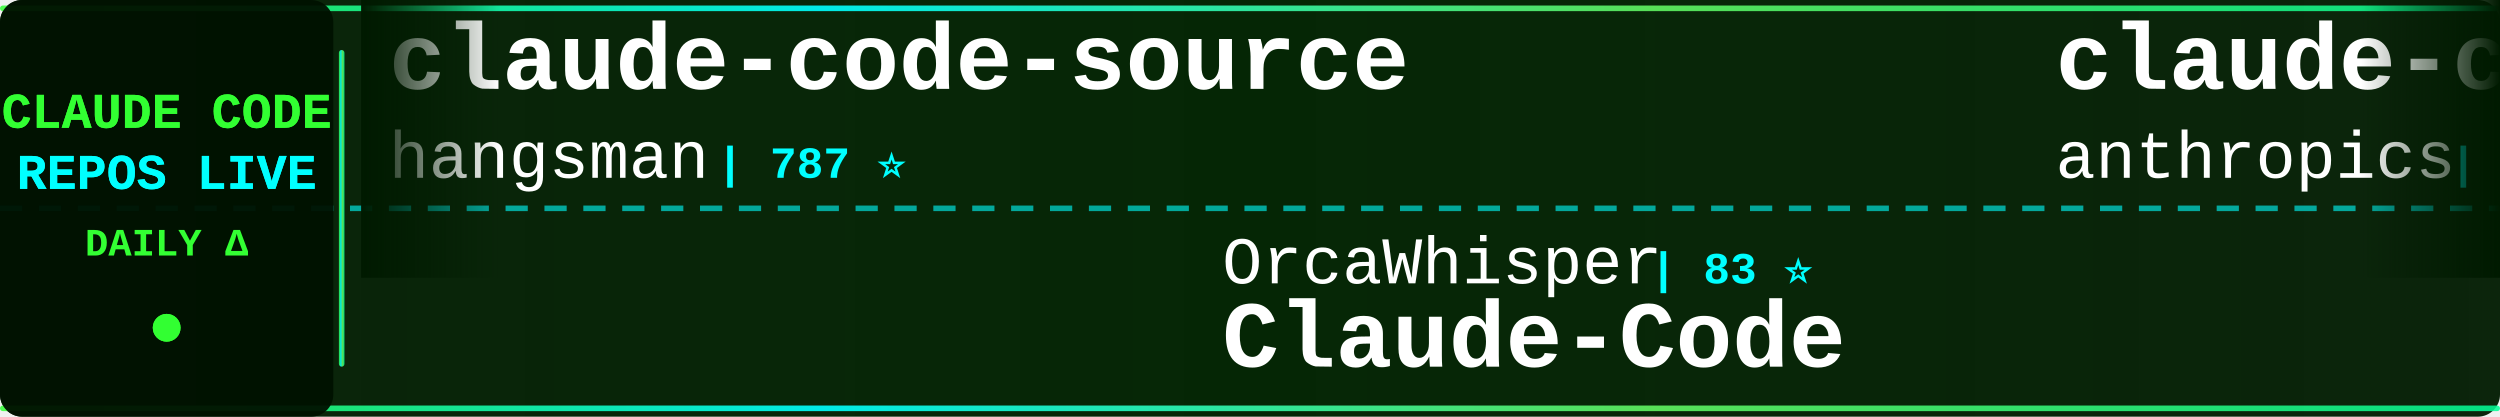
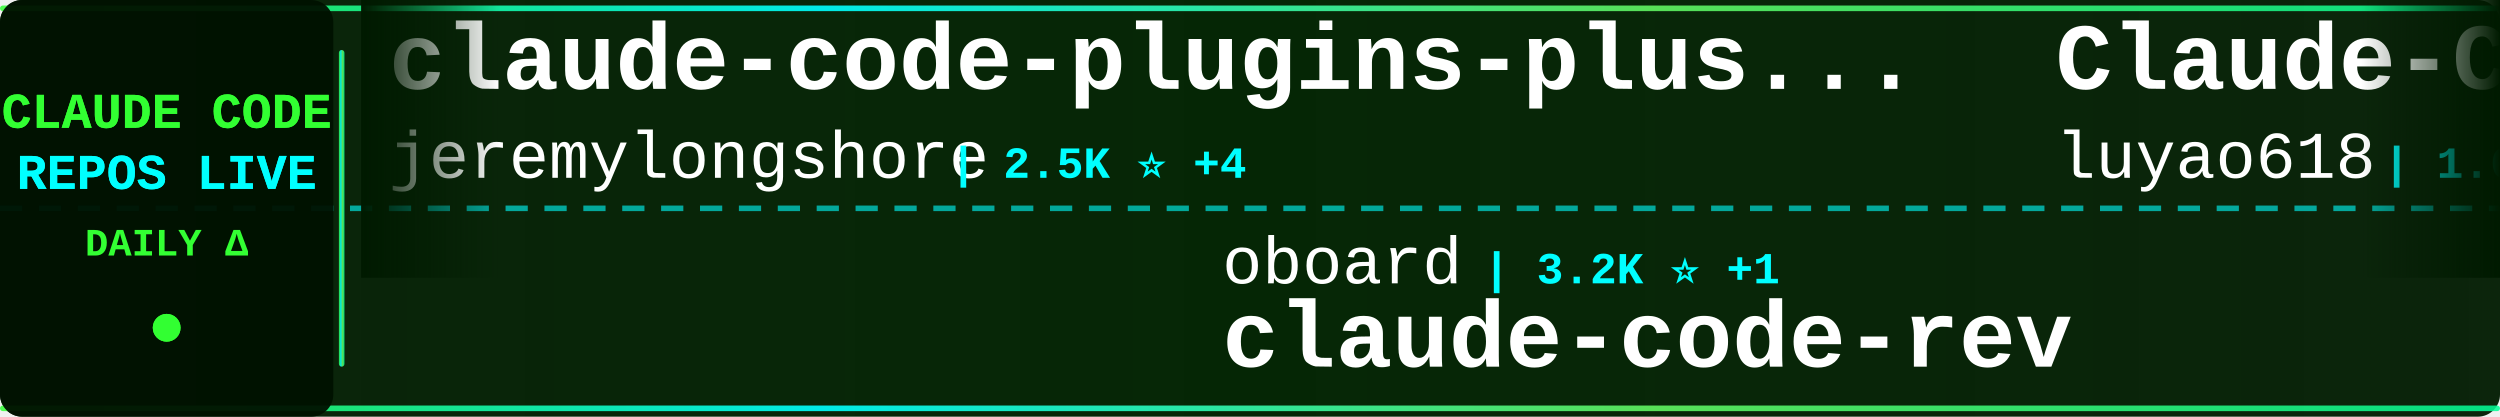
<svg xmlns="http://www.w3.org/2000/svg" width="900" height="150">
  <defs>
    <linearGradient id="tickerBg" x1="0%" y1="0%" x2="100%" y2="0%">
      <stop offset="0%" style="stop-color:#001a00;stop-opacity:0.95" />
      <stop offset="50%" style="stop-color:#002200;stop-opacity:0.98" />
      <stop offset="100%" style="stop-color:#001a00;stop-opacity:0.95" />
    </linearGradient>
    <linearGradient id="borderGrad" x1="0%" y1="0%" x2="100%" y2="0%">
      <stop offset="0%" style="stop-color:#33ff33;stop-opacity:0.85">
        <animate attributeName="stop-opacity" values="0.85;1;0.85" dur="2s" repeatCount="indefinite" />
      </stop>
      <stop offset="33%" style="stop-color:#00ffff;stop-opacity:0.9">
        <animate attributeName="stop-opacity" values="0.9;1;0.9" dur="2.2s" repeatCount="indefinite" />
      </stop>
      <stop offset="66%" style="stop-color:#66ff66;stop-opacity:0.85">
        <animate attributeName="stop-opacity" values="0.85;1;0.85" dur="1.8s" repeatCount="indefinite" />
      </stop>
      <stop offset="100%" style="stop-color:#00ff99;stop-opacity:0.85">
        <animate attributeName="stop-opacity" values="0.85;1;0.85" dur="2s" repeatCount="indefinite" />
      </stop>
    </linearGradient>
    <filter id="textGlow">
      <feGaussianBlur stdDeviation="0.1" result="coloredBlur" />
      <feMerge>
        <feMergeNode in="coloredBlur" />
        <feMergeNode in="SourceGraphic" />
      </feMerge>
    </filter>
    <filter id="metricGlow">
      <feGaussianBlur stdDeviation="0.2" result="coloredBlur" />
      <feMerge>
        <feMergeNode in="coloredBlur" />
        <feMergeNode in="SourceGraphic" />
      </feMerge>
    </filter>
    <linearGradient id="leftFade" x1="0%" y1="0%" x2="100%" y2="0%">
      <stop offset="0%" style="stop-color:#001a00;stop-opacity:1" />
      <stop offset="100%" style="stop-color:#001a00;stop-opacity:0" />
    </linearGradient>
    <linearGradient id="rightFade" x1="0%" y1="0%" x2="100%" y2="0%">
      <stop offset="0%" style="stop-color:#001a00;stop-opacity:0" />
      <stop offset="100%" style="stop-color:#001a00;stop-opacity:1" />
    </linearGradient>
  </defs>
  <rect width="900" height="150" fill="url(#tickerBg)" rx="8" />
  <rect x="0" y="2" width="900" height="2" fill="url(#borderGrad)" rx="1" />
  <rect x="0" y="146" width="900" height="2" fill="url(#borderGrad)" rx="1" />
  <line x1="0" y1="75" x2="900" y2="75" stroke="#00ffff" stroke-width="2" stroke-dasharray="8 6" opacity="0.6" />
  <rect x="0" y="0" width="120" height="150" fill="#001100" opacity="0.95" rx="8" />
  <text x="60" y="46" font-family="'Courier New', monospace" font-size="18" font-weight="bold" fill="#33ff33" text-anchor="middle" filter="url(#textGlow)">
    CLAUDE CODE
  </text>
  <text x="60" y="68" font-family="'Courier New', monospace" font-size="18" font-weight="bold" fill="#00ffff" text-anchor="middle" filter="url(#textGlow)">
    REPOS LIVE
  </text>
  <text x="60" y="92" font-family="'Courier New', monospace" font-size="14" font-weight="bold" fill="#33ff33" text-anchor="middle">
    DAILY Δ
  </text>
  <circle cx="60" cy="118" r="5" fill="#33ff33" filter="url(#metricGlow)">
    <animate attributeName="r" values="4;6;4" dur="1.5s" repeatCount="indefinite" />
    <animate attributeName="opacity" values="0.6;1;0.6" dur="1.5s" repeatCount="indefinite" />
  </circle>
  <rect x="122" y="18" width="2" height="114" fill="url(#borderGrad)" rx="1" />
  <clipPath id="tickerClip">
    <rect x="130" y="0" width="770" height="150" />
  </clipPath>
  <g clip-path="url(#tickerClip)">
    <g id="tickerItems">
      <animateTransform attributeName="transform" attributeType="XML" type="translate" from="0 0" to="-3000 0" dur="54s" repeatCount="indefinite" />
      <g transform="translate(0, 0)">
-         <text x="140" y="32" font-family="'Courier New', monospace" font-size="34" font-weight="bold" fill="#ffffff">claude-code-source</text>
-         <text x="140" y="64" font-family="'Courier New', monospace" font-size="24" font-weight="normal" fill="#ffffff" opacity="1.0">hangsman</text>
-         <text x="258" y="64" font-family="'Courier New', monospace" font-size="16" font-weight="bold" fill="#00ffff"> | 787 ⭐</text>
+         <text x="140" y="32" font-family="'Courier New', monospace" font-size="34" font-weight="bold" fill="#ffffff">claude-code-plugins-plus...</text>
+         <text x="140" y="64" font-family="'Courier New', monospace" font-size="24" font-weight="normal" fill="#ffffff" opacity="1.0">jeremylongshore</text>
+         <text x="342" y="64" font-family="'Courier New', monospace" font-size="16" font-weight="bold" fill="#00ffff"> | 2.5K ⭐ +4</text>
      </g>
      <g transform="translate(300, 0)">
-         <text x="140" y="102" font-family="'Courier New', monospace" font-size="24" font-weight="normal" fill="#ffffff" opacity="1.0">OrcaWhisper</text>
-         <text x="294" y="102" font-family="'Courier New', monospace" font-size="16" font-weight="bold" fill="#00ffff"> | 83 ⭐</text>
-         <text x="140" y="132" font-family="'Courier New', monospace" font-size="34" font-weight="bold" fill="#ffffff">Claude-Code</text>
+         <text x="140" y="102" font-family="'Courier New', monospace" font-size="24" font-weight="normal" fill="#ffffff" opacity="1.0">oboard</text>
+         <text x="234" y="102" font-family="'Courier New', monospace" font-size="16" font-weight="bold" fill="#00ffff"> | 3.2K ⭐ +1</text>
+         <text x="140" y="132" font-family="'Courier New', monospace" font-size="34" font-weight="bold" fill="#ffffff">claude-code-rev</text>
      </g>
      <g transform="translate(600, 0)">
+         <text x="140" y="32" font-family="'Courier New', monospace" font-size="34" font-weight="bold" fill="#ffffff">Claude-Code-Source-Study</text>
+         <text x="140" y="64" font-family="'Courier New', monospace" font-size="24" font-weight="normal" fill="#ffffff" opacity="1.0">luyao618</text>
+         <text x="258" y="64" font-family="'Courier New', monospace" font-size="16" font-weight="bold" fill="#00ffff"> | 1.6K ⭐ +4</text>
+       </g>
+       <g transform="translate(900, 0)">
+         <text x="140" y="102" font-family="'Courier New', monospace" font-size="24" font-weight="normal" fill="#ffffff" opacity="1.0">AICoderTudou</text>
+         <text x="306" y="102" font-family="'Courier New', monospace" font-size="16" font-weight="bold" fill="#00ffff"> | 498 ⭐ +1</text>
+         <text x="140" y="132" font-family="'Courier New', monospace" font-size="34" font-weight="bold" fill="#ffffff">claude-code-tudou</text>
+       </g>
+       <g transform="translate(1200, 0)">
        <text x="140" y="32" font-family="'Courier New', monospace" font-size="34" font-weight="bold" fill="#ffffff">claude-code-base-action</text>
        <text x="140" y="64" font-family="'Courier New', monospace" font-size="24" font-weight="normal" fill="#ffffff" opacity="1.0">anthropics</text>
        <text x="282" y="64" font-family="'Courier New', monospace" font-size="16" font-weight="bold" fill="#00ffff"> | 899 ⭐</text>
      </g>
-       <g transform="translate(900, 0)">
-         <text x="140" y="102" font-family="'Courier New', monospace" font-size="24" font-weight="normal" fill="#ffffff" opacity="1.0">ponponon</text>
-         <text x="258" y="102" font-family="'Courier New', monospace" font-size="16" font-weight="bold" fill="#00ffff"> | 2.3K ⭐ +1</text>
-         <text x="140" y="132" font-family="'Courier New', monospace" font-size="34" font-weight="bold" fill="#ffffff">claude_code_src</text>
-       </g>
-       <g transform="translate(1200, 0)">
-         <text x="140" y="32" font-family="'Courier New', monospace" font-size="34" font-weight="bold" fill="#ffffff">ClaudeCode</text>
-         <text x="140" y="64" font-family="'Courier New', monospace" font-size="24" font-weight="normal" fill="#ffffff" opacity="1.0">guanshan</text>
-         <text x="258" y="64" font-family="'Courier New', monospace" font-size="16" font-weight="bold" fill="#00ffff"> | 61 ⭐</text>
-       </g>
      <g transform="translate(1500, 0)">
-         <text x="140" y="102" font-family="'Courier New', monospace" font-size="24" font-weight="normal" fill="#ffffff" opacity="1.0">carlvellotti</text>
-         <text x="306" y="102" font-family="'Courier New', monospace" font-size="16" font-weight="bold" fill="#00ffff"> | 2.1K ⭐ +4</text>
-         <text x="140" y="132" font-family="'Courier New', monospace" font-size="34" font-weight="bold" fill="#ffffff">claude-code-pm-course</text>
+         <text x="140" y="102" font-family="'Courier New', monospace" font-size="24" font-weight="normal" fill="#ffffff" opacity="1.0">rohitg00</text>
+         <text x="258" y="102" font-family="'Courier New', monospace" font-size="16" font-weight="bold" fill="#00ffff"> | 2.3K ⭐ +11</text>
+         <text x="140" y="132" font-family="'Courier New', monospace" font-size="34" font-weight="bold" fill="#ffffff">awesome-claude-code-tool...</text>
      </g>
      <g transform="translate(1800, 0)">
-         <text x="140" y="32" font-family="'Courier New', monospace" font-size="34" font-weight="bold" fill="#ffffff">claude-code-source</text>
-         <text x="140" y="64" font-family="'Courier New', monospace" font-size="24" font-weight="normal" fill="#ffffff" opacity="1.0">JrCx7scC</text>
-         <text x="258" y="64" font-family="'Courier New', monospace" font-size="16" font-weight="bold" fill="#00ffff"> | 371 ⭐</text>
+         <text x="140" y="32" font-family="'Courier New', monospace" font-size="34" font-weight="bold" fill="#ffffff">how-claude-code-works</text>
+         <text x="140" y="64" font-family="'Courier New', monospace" font-size="24" font-weight="normal" fill="#ffffff" opacity="1.0">Windy3f3f3f3f</text>
+         <text x="318" y="64" font-family="'Courier New', monospace" font-size="16" font-weight="bold" fill="#00ffff"> | 3.1K ⭐ +27</text>
      </g>
      <g transform="translate(2100, 0)">
-         <text x="140" y="102" font-family="'Courier New', monospace" font-size="24" font-weight="normal" fill="#ffffff" opacity="1.0">VoltAgent</text>
-         <text x="270" y="102" font-family="'Courier New', monospace" font-size="16" font-weight="bold" fill="#00ffff"> | 23.0K ⭐ +42</text>
-         <text x="140" y="132" font-family="'Courier New', monospace" font-size="34" font-weight="bold" fill="#ffffff">awesome-claude-code-suba...</text>
+         <text x="140" y="102" font-family="'Courier New', monospace" font-size="24" font-weight="normal" fill="#ffffff" opacity="1.0">OneRedOak</text>
+         <text x="270" y="102" font-family="'Courier New', monospace" font-size="16" font-weight="bold" fill="#00ffff"> | 3.9K ⭐ +1</text>
+         <text x="140" y="132" font-family="'Courier New', monospace" font-size="34" font-weight="bold" fill="#ffffff">claude-code-workflows</text>
      </g>
      <g transform="translate(2400, 0)">
-         <text x="140" y="32" font-family="'Courier New', monospace" font-size="34" font-weight="bold" fill="#ffffff">my-claude-code-setup</text>
-         <text x="140" y="64" font-family="'Courier New', monospace" font-size="24" font-weight="normal" fill="#ffffff" opacity="1.0">centminmod</text>
-         <text x="282" y="64" font-family="'Courier New', monospace" font-size="16" font-weight="bold" fill="#00ffff"> | 2.5K ⭐ +2</text>
+         <text x="140" y="32" font-family="'Courier New', monospace" font-size="34" font-weight="bold" fill="#ffffff">claude-code-source-code-...</text>
+         <text x="140" y="64" font-family="'Courier New', monospace" font-size="24" font-weight="normal" fill="#ffffff" opacity="1.0">ghuntley</text>
+         <text x="258" y="64" font-family="'Courier New', monospace" font-size="16" font-weight="bold" fill="#00ffff"> | 986 ⭐</text>
      </g>
      <g transform="translate(2700, 0)">
-         <text x="140" y="102" font-family="'Courier New', monospace" font-size="24" font-weight="normal" fill="#ffffff" opacity="1.0">huangserva</text>
-         <text x="282" y="102" font-family="'Courier New', monospace" font-size="16" font-weight="bold" fill="#00ffff"> | 618 ⭐</text>
-         <text x="140" y="132" font-family="'Courier New', monospace" font-size="34" font-weight="bold" fill="#ffffff">claude-code-cli</text>
+         <text x="140" y="102" font-family="'Courier New', monospace" font-size="24" font-weight="normal" fill="#ffffff" opacity="1.0">anthropics</text>
+         <text x="282" y="102" font-family="'Courier New', monospace" font-size="16" font-weight="bold" fill="#00ffff"> | 8.3K ⭐ +21</text>
+         <text x="140" y="132" font-family="'Courier New', monospace" font-size="34" font-weight="bold" fill="#ffffff">claude-code-action</text>
      </g>
      <g transform="translate(3000, 0)">
-         <text x="140" y="32" font-family="'Courier New', monospace" font-size="34" font-weight="bold" fill="#ffffff">claude-code-source</text>
-         <text x="140" y="64" font-family="'Courier New', monospace" font-size="24" font-weight="normal" fill="#ffffff" opacity="1.0">hangsman</text>
-         <text x="258" y="64" font-family="'Courier New', monospace" font-size="16" font-weight="bold" fill="#00ffff"> | 787 ⭐</text>
+         <text x="140" y="32" font-family="'Courier New', monospace" font-size="34" font-weight="bold" fill="#ffffff">claude-code-plugins-plus...</text>
+         <text x="140" y="64" font-family="'Courier New', monospace" font-size="24" font-weight="normal" fill="#ffffff" opacity="1.0">jeremylongshore</text>
+         <text x="342" y="64" font-family="'Courier New', monospace" font-size="16" font-weight="bold" fill="#00ffff"> | 2.5K ⭐ +4</text>
      </g>
      <g transform="translate(3300, 0)">
-         <text x="140" y="102" font-family="'Courier New', monospace" font-size="24" font-weight="normal" fill="#ffffff" opacity="1.0">OrcaWhisper</text>
-         <text x="294" y="102" font-family="'Courier New', monospace" font-size="16" font-weight="bold" fill="#00ffff"> | 83 ⭐</text>
-         <text x="140" y="132" font-family="'Courier New', monospace" font-size="34" font-weight="bold" fill="#ffffff">Claude-Code</text>
+         <text x="140" y="102" font-family="'Courier New', monospace" font-size="24" font-weight="normal" fill="#ffffff" opacity="1.0">oboard</text>
+         <text x="234" y="102" font-family="'Courier New', monospace" font-size="16" font-weight="bold" fill="#00ffff"> | 3.2K ⭐ +1</text>
+         <text x="140" y="132" font-family="'Courier New', monospace" font-size="34" font-weight="bold" fill="#ffffff">claude-code-rev</text>
      </g>
      <g transform="translate(3600, 0)">
-         <text x="140" y="32" font-family="'Courier New', monospace" font-size="34" font-weight="bold" fill="#ffffff">claude-code-base-action</text>
-         <text x="140" y="64" font-family="'Courier New', monospace" font-size="24" font-weight="normal" fill="#ffffff" opacity="1.0">anthropics</text>
-         <text x="282" y="64" font-family="'Courier New', monospace" font-size="16" font-weight="bold" fill="#00ffff"> | 899 ⭐</text>
+         <text x="140" y="32" font-family="'Courier New', monospace" font-size="34" font-weight="bold" fill="#ffffff">Claude-Code-Source-Study</text>
+         <text x="140" y="64" font-family="'Courier New', monospace" font-size="24" font-weight="normal" fill="#ffffff" opacity="1.0">luyao618</text>
+         <text x="258" y="64" font-family="'Courier New', monospace" font-size="16" font-weight="bold" fill="#00ffff"> | 1.6K ⭐ +4</text>
      </g>
      <g transform="translate(3900, 0)">
-         <text x="140" y="102" font-family="'Courier New', monospace" font-size="24" font-weight="normal" fill="#ffffff" opacity="1.0">ponponon</text>
-         <text x="258" y="102" font-family="'Courier New', monospace" font-size="16" font-weight="bold" fill="#00ffff"> | 2.3K ⭐ +1</text>
-         <text x="140" y="132" font-family="'Courier New', monospace" font-size="34" font-weight="bold" fill="#ffffff">claude_code_src</text>
+         <text x="140" y="102" font-family="'Courier New', monospace" font-size="24" font-weight="normal" fill="#ffffff" opacity="1.0">AICoderTudou</text>
+         <text x="306" y="102" font-family="'Courier New', monospace" font-size="16" font-weight="bold" fill="#00ffff"> | 498 ⭐ +1</text>
+         <text x="140" y="132" font-family="'Courier New', monospace" font-size="34" font-weight="bold" fill="#ffffff">claude-code-tudou</text>
      </g>
    </g>
  </g>
  <rect x="130" y="0" width="50" height="100" fill="url(#leftFade)" />
  <rect x="850" y="0" width="50" height="100" fill="url(#rightFade)" />
</svg>
